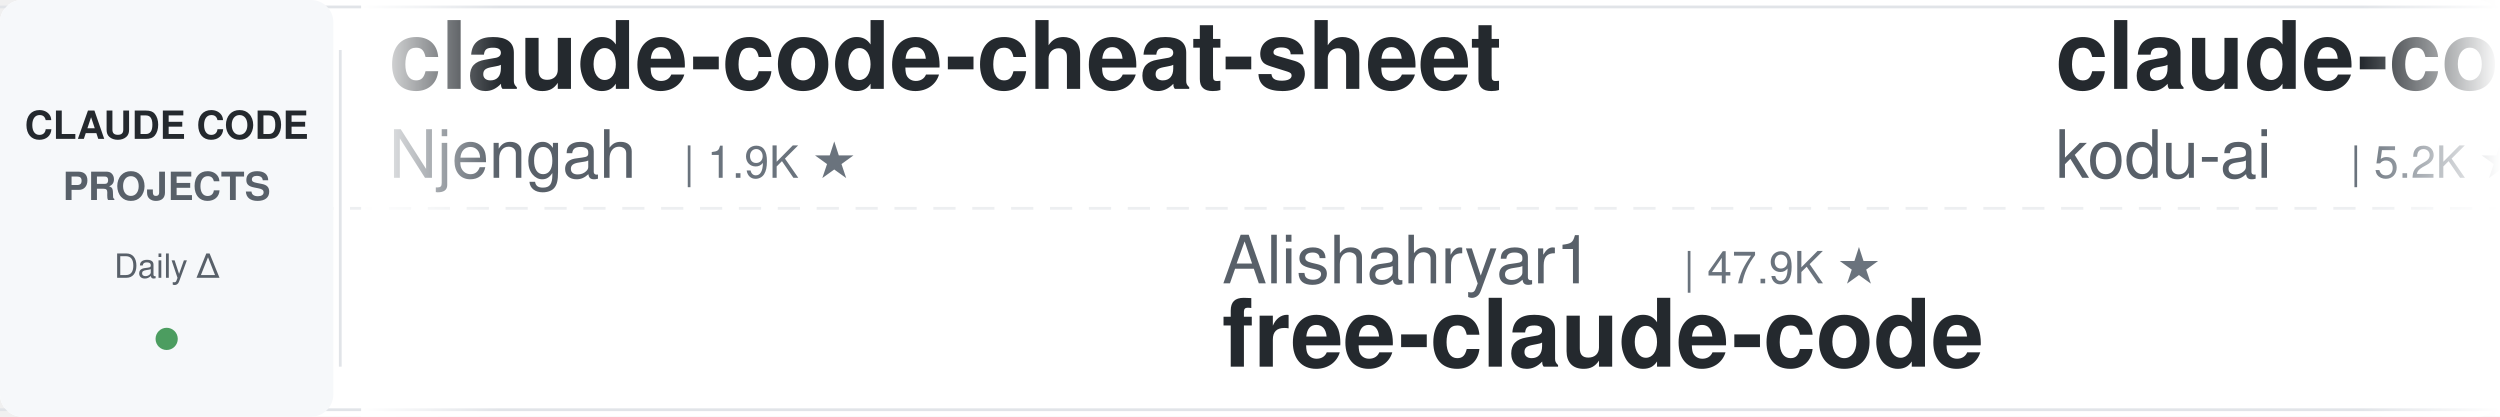
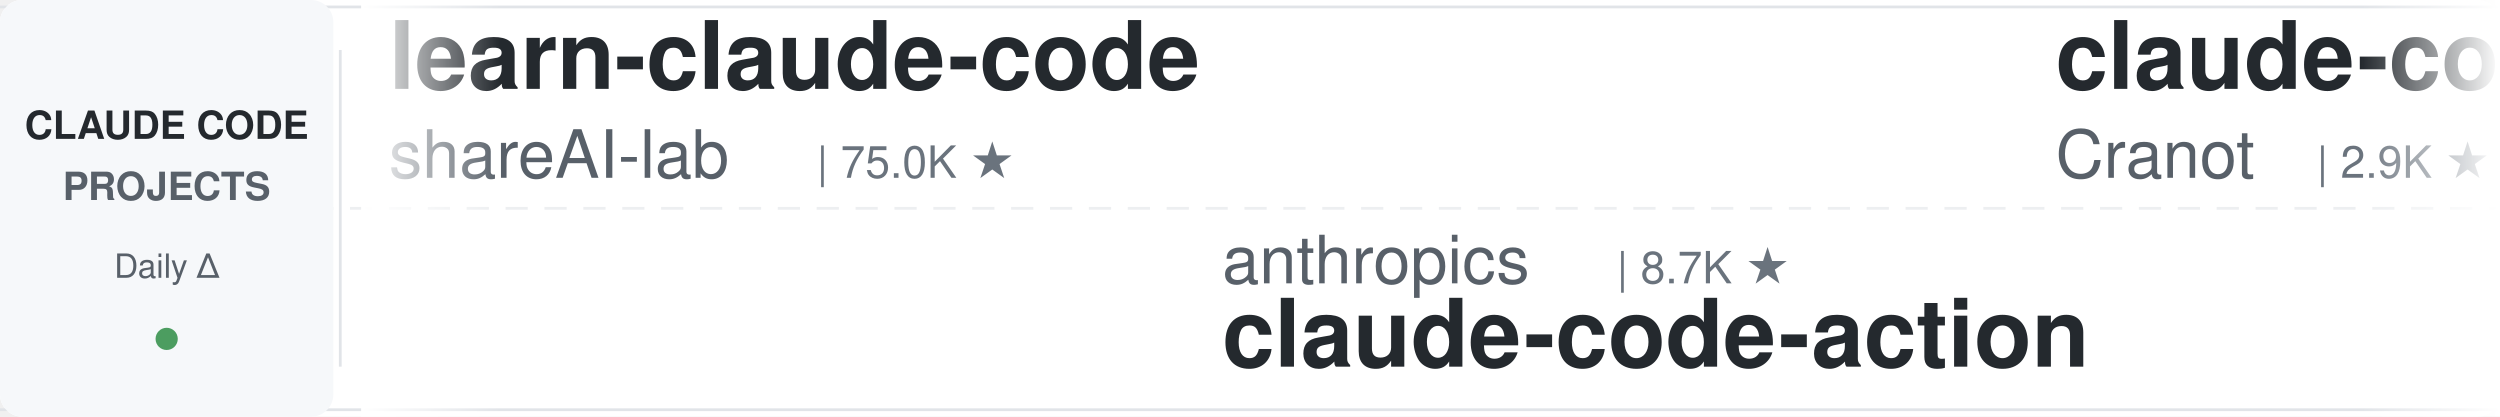
<svg xmlns="http://www.w3.org/2000/svg" width="900" height="150">
  <defs>
    <linearGradient id="leftFade" x1="0%" y1="0%" x2="100%" y2="0%">
      <stop offset="0%" style="stop-color:#ffffff;stop-opacity:1" />
      <stop offset="100%" style="stop-color:#ffffff;stop-opacity:0" />
    </linearGradient>
    <linearGradient id="rightFade" x1="0%" y1="0%" x2="100%" y2="0%">
      <stop offset="0%" style="stop-color:#ffffff;stop-opacity:0" />
      <stop offset="100%" style="stop-color:#ffffff;stop-opacity:1" />
    </linearGradient>
  </defs>
  <rect width="900" height="150" fill="#ffffff" rx="8" />
  <rect x="0" y="2" width="900" height="1" fill="#e1e4e8" />
  <rect x="0" y="147" width="900" height="1" fill="#e1e4e8" />
  <line x1="0" y1="75" x2="900" y2="75" stroke="#e1e4e8" stroke-width="1" stroke-dasharray="8 6" opacity="0.6" />
  <rect x="0" y="0" width="120" height="150" fill="#f6f8fa" rx="8" />
  <text x="60" y="50" font-family="-apple-system, BlinkMacSystemFont, 'Segoe UI', Helvetica, Arial, sans-serif" font-size="14" font-weight="600" fill="#24292e" text-anchor="middle">CLAUDE CODE</text>
  <text x="60" y="72" font-family="-apple-system, BlinkMacSystemFont, 'Segoe UI', Helvetica, Arial, sans-serif" font-size="14" font-weight="600" fill="#586069" text-anchor="middle">PROJECTS</text>
  <text x="60" y="100" font-family="-apple-system, BlinkMacSystemFont, 'Segoe UI', Helvetica, Arial, sans-serif" font-size="12" font-weight="500" fill="#586069" text-anchor="middle">Daily Δ</text>
  <circle cx="60" cy="122" r="4" fill="#22863a" opacity="0.8" />
  <rect x="122" y="18" width="1" height="114" fill="#e1e4e8" />
  <clipPath id="tickerClip">
    <rect x="130" y="0" width="770" height="150" />
  </clipPath>
  <g clip-path="url(#tickerClip)">
    <g id="tickerItems">
      <animateTransform attributeName="transform" attributeType="XML" type="translate" from="0 0" to="-3000 0" dur="54s" repeatCount="indefinite" />
      <g transform="translate(0, 0)">
-         <text x="140" y="32" font-family="-apple-system, BlinkMacSystemFont, 'Segoe UI', Helvetica, Arial, sans-serif" font-size="34" font-weight="600" fill="#24292e">claude-code-cheat-sheet</text>
-         <text x="140" y="64" font-family="-apple-system, BlinkMacSystemFont, 'Segoe UI', Helvetica, Arial, sans-serif" font-size="24" font-weight="400" fill="#586069">Njengah</text>
-         <text x="246" y="64" font-family="-apple-system, BlinkMacSystemFont, 'Segoe UI', Helvetica, Arial, sans-serif" font-size="16" font-weight="500" fill="#6a737d">| 1.9K ★</text>
+         <text x="140" y="32" font-family="-apple-system, BlinkMacSystemFont, 'Segoe UI', Helvetica, Arial, sans-serif" font-size="34" font-weight="600" fill="#24292e">learn-claude-code</text>
+         <text x="140" y="64" font-family="-apple-system, BlinkMacSystemFont, 'Segoe UI', Helvetica, Arial, sans-serif" font-size="24" font-weight="400" fill="#586069">shareAI-lab</text>
+         <text x="294" y="64" font-family="-apple-system, BlinkMacSystemFont, 'Segoe UI', Helvetica, Arial, sans-serif" font-size="16" font-weight="500" fill="#6a737d">| 75.0K ★</text>
      </g>
      <g transform="translate(300, 0)">
-         <text x="140" y="102" font-family="-apple-system, BlinkMacSystemFont, 'Segoe UI', Helvetica, Arial, sans-serif" font-size="24" font-weight="400" fill="#586069">Alishahryar1</text>
-         <text x="306" y="102" font-family="-apple-system, BlinkMacSystemFont, 'Segoe UI', Helvetica, Arial, sans-serif" font-size="16" font-weight="500" fill="#6a737d">| 47.9K ★</text>
-         <text x="140" y="132" font-family="-apple-system, BlinkMacSystemFont, 'Segoe UI', Helvetica, Arial, sans-serif" font-size="34" font-weight="600" fill="#24292e">free-claude-code</text>
+         <text x="140" y="102" font-family="-apple-system, BlinkMacSystemFont, 'Segoe UI', Helvetica, Arial, sans-serif" font-size="24" font-weight="400" fill="#586069">anthropics</text>
+         <text x="282" y="102" font-family="-apple-system, BlinkMacSystemFont, 'Segoe UI', Helvetica, Arial, sans-serif" font-size="16" font-weight="500" fill="#6a737d">| 8.7K ★</text>
+         <text x="140" y="132" font-family="-apple-system, BlinkMacSystemFont, 'Segoe UI', Helvetica, Arial, sans-serif" font-size="34" font-weight="600" fill="#24292e">claude-code-action</text>
      </g>
      <g transform="translate(600, 0)">
-         <text x="140" y="32" font-family="-apple-system, BlinkMacSystemFont, 'Segoe UI', Helvetica, Arial, sans-serif" font-size="34" font-weight="600" fill="#24292e">claude-coder</text>
-         <text x="140" y="64" font-family="-apple-system, BlinkMacSystemFont, 'Segoe UI', Helvetica, Arial, sans-serif" font-size="24" font-weight="400" fill="#586069">kodu-ai</text>
-         <text x="246" y="64" font-family="-apple-system, BlinkMacSystemFont, 'Segoe UI', Helvetica, Arial, sans-serif" font-size="16" font-weight="500" fill="#6a737d">| 5.2K ★</text>
-       </g>
-       <g transform="translate(900, 0)">
-         <text x="140" y="102" font-family="-apple-system, BlinkMacSystemFont, 'Segoe UI', Helvetica, Arial, sans-serif" font-size="24" font-weight="400" fill="#586069">ChrisWiles</text>
-         <text x="282" y="102" font-family="-apple-system, BlinkMacSystemFont, 'Segoe UI', Helvetica, Arial, sans-serif" font-size="16" font-weight="500" fill="#6a737d">| 6.0K ★</text>
-         <text x="140" y="132" font-family="-apple-system, BlinkMacSystemFont, 'Segoe UI', Helvetica, Arial, sans-serif" font-size="34" font-weight="600" fill="#24292e">claude-code-showcase</text>
-       </g>
-       <g transform="translate(1200, 0)">
-         <text x="140" y="32" font-family="-apple-system, BlinkMacSystemFont, 'Segoe UI', Helvetica, Arial, sans-serif" font-size="34" font-weight="600" fill="#24292e">Auto-claude-code-researc...</text>
-         <text x="140" y="64" font-family="-apple-system, BlinkMacSystemFont, 'Segoe UI', Helvetica, Arial, sans-serif" font-size="24" font-weight="400" fill="#586069">wanshuiyin</text>
-         <text x="282" y="64" font-family="-apple-system, BlinkMacSystemFont, 'Segoe UI', Helvetica, Arial, sans-serif" font-size="16" font-weight="500" fill="#6a737d">| 15.0K ★</text>
-       </g>
-       <g transform="translate(1500, 0)">
-         <text x="140" y="102" font-family="-apple-system, BlinkMacSystemFont, 'Segoe UI', Helvetica, Arial, sans-serif" font-size="24" font-weight="400" fill="#586069">liuup</text>
-         <text x="222" y="102" font-family="-apple-system, BlinkMacSystemFont, 'Segoe UI', Helvetica, Arial, sans-serif" font-size="16" font-weight="500" fill="#6a737d">| 3.8K ★</text>
-         <text x="140" y="132" font-family="-apple-system, BlinkMacSystemFont, 'Segoe UI', Helvetica, Arial, sans-serif" font-size="34" font-weight="600" fill="#24292e">claude-code-analysis</text>
-       </g>
-       <g transform="translate(1800, 0)">
-         <text x="140" y="32" font-family="-apple-system, BlinkMacSystemFont, 'Segoe UI', Helvetica, Arial, sans-serif" font-size="34" font-weight="600" fill="#24292e">system_prompts_leaks</text>
-         <text x="140" y="64" font-family="-apple-system, BlinkMacSystemFont, 'Segoe UI', Helvetica, Arial, sans-serif" font-size="24" font-weight="400" fill="#586069">asgeirtj</text>
-         <text x="258" y="64" font-family="-apple-system, BlinkMacSystemFont, 'Segoe UI', Helvetica, Arial, sans-serif" font-size="16" font-weight="500" fill="#6a737d">| 63.4K ★</text>
-       </g>
-       <g transform="translate(2100, 0)">
-         <text x="140" y="102" font-family="-apple-system, BlinkMacSystemFont, 'Segoe UI', Helvetica, Arial, sans-serif" font-size="24" font-weight="400" fill="#586069">Yuyz0112</text>
-         <text x="258" y="102" font-family="-apple-system, BlinkMacSystemFont, 'Segoe UI', Helvetica, Arial, sans-serif" font-size="16" font-weight="500" fill="#6a737d">| 2.4K ★</text>
-         <text x="140" y="132" font-family="-apple-system, BlinkMacSystemFont, 'Segoe UI', Helvetica, Arial, sans-serif" font-size="34" font-weight="600" fill="#24292e">claude-code-reverse</text>
-       </g>
-       <g transform="translate(2400, 0)">
        <text x="140" y="32" font-family="-apple-system, BlinkMacSystemFont, 'Segoe UI', Helvetica, Arial, sans-serif" font-size="34" font-weight="600" fill="#24292e">claude-code-guide</text>
        <text x="140" y="64" font-family="-apple-system, BlinkMacSystemFont, 'Segoe UI', Helvetica, Arial, sans-serif" font-size="24" font-weight="400" fill="#586069">Cranot</text>
        <text x="234" y="64" font-family="-apple-system, BlinkMacSystemFont, 'Segoe UI', Helvetica, Arial, sans-serif" font-size="16" font-weight="500" fill="#6a737d">| 2.9K ★</text>
+       </g>
+       <g transform="translate(900, 0)">
+         <text x="140" y="102" font-family="-apple-system, BlinkMacSystemFont, 'Segoe UI', Helvetica, Arial, sans-serif" font-size="24" font-weight="400" fill="#586069">shanraisshan</text>
+         <text x="306" y="102" font-family="-apple-system, BlinkMacSystemFont, 'Segoe UI', Helvetica, Arial, sans-serif" font-size="16" font-weight="500" fill="#6a737d">| 64.9K ★</text>
+         <text x="140" y="132" font-family="-apple-system, BlinkMacSystemFont, 'Segoe UI', Helvetica, Arial, sans-serif" font-size="34" font-weight="600" fill="#24292e">claude-code-best-practic...</text>
+       </g>
+       <g transform="translate(1200, 0)">
+         <text x="140" y="32" font-family="-apple-system, BlinkMacSystemFont, 'Segoe UI', Helvetica, Arial, sans-serif" font-size="34" font-weight="600" fill="#24292e">claude-code-proxy</text>
+         <text x="140" y="64" font-family="-apple-system, BlinkMacSystemFont, 'Segoe UI', Helvetica, Arial, sans-serif" font-size="24" font-weight="400" fill="#586069">fuergaosi233</text>
+         <text x="306" y="64" font-family="-apple-system, BlinkMacSystemFont, 'Segoe UI', Helvetica, Arial, sans-serif" font-size="16" font-weight="500" fill="#6a737d">| 2.8K ★</text>
+       </g>
+       <g transform="translate(1500, 0)">
+         <text x="140" y="102" font-family="-apple-system, BlinkMacSystemFont, 'Segoe UI', Helvetica, Arial, sans-serif" font-size="24" font-weight="400" fill="#586069">ding113</text>
+         <text x="246" y="102" font-family="-apple-system, BlinkMacSystemFont, 'Segoe UI', Helvetica, Arial, sans-serif" font-size="16" font-weight="500" fill="#6a737d">| 3.3K ★</text>
+         <text x="140" y="132" font-family="-apple-system, BlinkMacSystemFont, 'Segoe UI', Helvetica, Arial, sans-serif" font-size="34" font-weight="600" fill="#24292e">claude-code-hub</text>
+       </g>
+       <g transform="translate(1800, 0)">
+         <text x="140" y="32" font-family="-apple-system, BlinkMacSystemFont, 'Segoe UI', Helvetica, Arial, sans-serif" font-size="34" font-weight="600" fill="#24292e">claude-code-spec-workflo...</text>
+         <text x="140" y="64" font-family="-apple-system, BlinkMacSystemFont, 'Segoe UI', Helvetica, Arial, sans-serif" font-size="24" font-weight="400" fill="#586069">Pimzino</text>
+         <text x="246" y="64" font-family="-apple-system, BlinkMacSystemFont, 'Segoe UI', Helvetica, Arial, sans-serif" font-size="16" font-weight="500" fill="#6a737d">| 3.9K ★</text>
+       </g>
+       <g transform="translate(2100, 0)">
+         <text x="140" y="102" font-family="-apple-system, BlinkMacSystemFont, 'Segoe UI', Helvetica, Arial, sans-serif" font-size="24" font-weight="400" fill="#586069">kodu-ai</text>
+         <text x="246" y="102" font-family="-apple-system, BlinkMacSystemFont, 'Segoe UI', Helvetica, Arial, sans-serif" font-size="16" font-weight="500" fill="#6a737d">| 5.2K ★</text>
+         <text x="140" y="132" font-family="-apple-system, BlinkMacSystemFont, 'Segoe UI', Helvetica, Arial, sans-serif" font-size="34" font-weight="600" fill="#24292e">claude-coder</text>
+       </g>
+       <g transform="translate(2400, 0)">
+         <text x="140" y="32" font-family="-apple-system, BlinkMacSystemFont, 'Segoe UI', Helvetica, Arial, sans-serif" font-size="34" font-weight="600" fill="#24292e">everything-claude-code-z...</text>
+         <text x="140" y="64" font-family="-apple-system, BlinkMacSystemFont, 'Segoe UI', Helvetica, Arial, sans-serif" font-size="24" font-weight="400" fill="#586069">xu-xiang</text>
+         <text x="258" y="64" font-family="-apple-system, BlinkMacSystemFont, 'Segoe UI', Helvetica, Arial, sans-serif" font-size="16" font-weight="500" fill="#6a737d">| 1.9K ★</text>
      </g>
      <g transform="translate(2700, 0)">
        <text x="140" y="102" font-family="-apple-system, BlinkMacSystemFont, 'Segoe UI', Helvetica, Arial, sans-serif" font-size="24" font-weight="400" fill="#586069">huangjia2019</text>
        <text x="306" y="102" font-family="-apple-system, BlinkMacSystemFont, 'Segoe UI', Helvetica, Arial, sans-serif" font-size="16" font-weight="500" fill="#6a737d">| 1.1K ★</text>
        <text x="140" y="132" font-family="-apple-system, BlinkMacSystemFont, 'Segoe UI', Helvetica, Arial, sans-serif" font-size="34" font-weight="600" fill="#24292e">claude-code-engineering</text>
      </g>
      <g transform="translate(3000, 0)">
-         <text x="140" y="32" font-family="-apple-system, BlinkMacSystemFont, 'Segoe UI', Helvetica, Arial, sans-serif" font-size="34" font-weight="600" fill="#24292e">claude-code-cheat-sheet</text>
-         <text x="140" y="64" font-family="-apple-system, BlinkMacSystemFont, 'Segoe UI', Helvetica, Arial, sans-serif" font-size="24" font-weight="400" fill="#586069">Njengah</text>
-         <text x="246" y="64" font-family="-apple-system, BlinkMacSystemFont, 'Segoe UI', Helvetica, Arial, sans-serif" font-size="16" font-weight="500" fill="#6a737d">| 1.9K ★</text>
+         <text x="140" y="32" font-family="-apple-system, BlinkMacSystemFont, 'Segoe UI', Helvetica, Arial, sans-serif" font-size="34" font-weight="600" fill="#24292e">learn-claude-code</text>
+         <text x="140" y="64" font-family="-apple-system, BlinkMacSystemFont, 'Segoe UI', Helvetica, Arial, sans-serif" font-size="24" font-weight="400" fill="#586069">shareAI-lab</text>
+         <text x="294" y="64" font-family="-apple-system, BlinkMacSystemFont, 'Segoe UI', Helvetica, Arial, sans-serif" font-size="16" font-weight="500" fill="#6a737d">| 75.0K ★</text>
      </g>
      <g transform="translate(3300, 0)">
-         <text x="140" y="102" font-family="-apple-system, BlinkMacSystemFont, 'Segoe UI', Helvetica, Arial, sans-serif" font-size="24" font-weight="400" fill="#586069">Alishahryar1</text>
-         <text x="306" y="102" font-family="-apple-system, BlinkMacSystemFont, 'Segoe UI', Helvetica, Arial, sans-serif" font-size="16" font-weight="500" fill="#6a737d">| 47.9K ★</text>
-         <text x="140" y="132" font-family="-apple-system, BlinkMacSystemFont, 'Segoe UI', Helvetica, Arial, sans-serif" font-size="34" font-weight="600" fill="#24292e">free-claude-code</text>
+         <text x="140" y="102" font-family="-apple-system, BlinkMacSystemFont, 'Segoe UI', Helvetica, Arial, sans-serif" font-size="24" font-weight="400" fill="#586069">anthropics</text>
+         <text x="282" y="102" font-family="-apple-system, BlinkMacSystemFont, 'Segoe UI', Helvetica, Arial, sans-serif" font-size="16" font-weight="500" fill="#6a737d">| 8.7K ★</text>
+         <text x="140" y="132" font-family="-apple-system, BlinkMacSystemFont, 'Segoe UI', Helvetica, Arial, sans-serif" font-size="34" font-weight="600" fill="#24292e">claude-code-action</text>
      </g>
      <g transform="translate(3600, 0)">
-         <text x="140" y="32" font-family="-apple-system, BlinkMacSystemFont, 'Segoe UI', Helvetica, Arial, sans-serif" font-size="34" font-weight="600" fill="#24292e">claude-coder</text>
-         <text x="140" y="64" font-family="-apple-system, BlinkMacSystemFont, 'Segoe UI', Helvetica, Arial, sans-serif" font-size="24" font-weight="400" fill="#586069">kodu-ai</text>
-         <text x="246" y="64" font-family="-apple-system, BlinkMacSystemFont, 'Segoe UI', Helvetica, Arial, sans-serif" font-size="16" font-weight="500" fill="#6a737d">| 5.2K ★</text>
+         <text x="140" y="32" font-family="-apple-system, BlinkMacSystemFont, 'Segoe UI', Helvetica, Arial, sans-serif" font-size="34" font-weight="600" fill="#24292e">claude-code-guide</text>
+         <text x="140" y="64" font-family="-apple-system, BlinkMacSystemFont, 'Segoe UI', Helvetica, Arial, sans-serif" font-size="24" font-weight="400" fill="#586069">Cranot</text>
+         <text x="234" y="64" font-family="-apple-system, BlinkMacSystemFont, 'Segoe UI', Helvetica, Arial, sans-serif" font-size="16" font-weight="500" fill="#6a737d">| 2.9K ★</text>
      </g>
      <g transform="translate(3900, 0)">
-         <text x="140" y="102" font-family="-apple-system, BlinkMacSystemFont, 'Segoe UI', Helvetica, Arial, sans-serif" font-size="24" font-weight="400" fill="#586069">ChrisWiles</text>
-         <text x="282" y="102" font-family="-apple-system, BlinkMacSystemFont, 'Segoe UI', Helvetica, Arial, sans-serif" font-size="16" font-weight="500" fill="#6a737d">| 6.0K ★</text>
-         <text x="140" y="132" font-family="-apple-system, BlinkMacSystemFont, 'Segoe UI', Helvetica, Arial, sans-serif" font-size="34" font-weight="600" fill="#24292e">claude-code-showcase</text>
+         <text x="140" y="102" font-family="-apple-system, BlinkMacSystemFont, 'Segoe UI', Helvetica, Arial, sans-serif" font-size="24" font-weight="400" fill="#586069">shanraisshan</text>
+         <text x="306" y="102" font-family="-apple-system, BlinkMacSystemFont, 'Segoe UI', Helvetica, Arial, sans-serif" font-size="16" font-weight="500" fill="#6a737d">| 64.9K ★</text>
+         <text x="140" y="132" font-family="-apple-system, BlinkMacSystemFont, 'Segoe UI', Helvetica, Arial, sans-serif" font-size="34" font-weight="600" fill="#24292e">claude-code-best-practic...</text>
      </g>
    </g>
  </g>
  <rect x="130" y="0" width="50" height="150" fill="url(#leftFade)" />
  <rect x="850" y="0" width="50" height="150" fill="url(#rightFade)" />
</svg>
